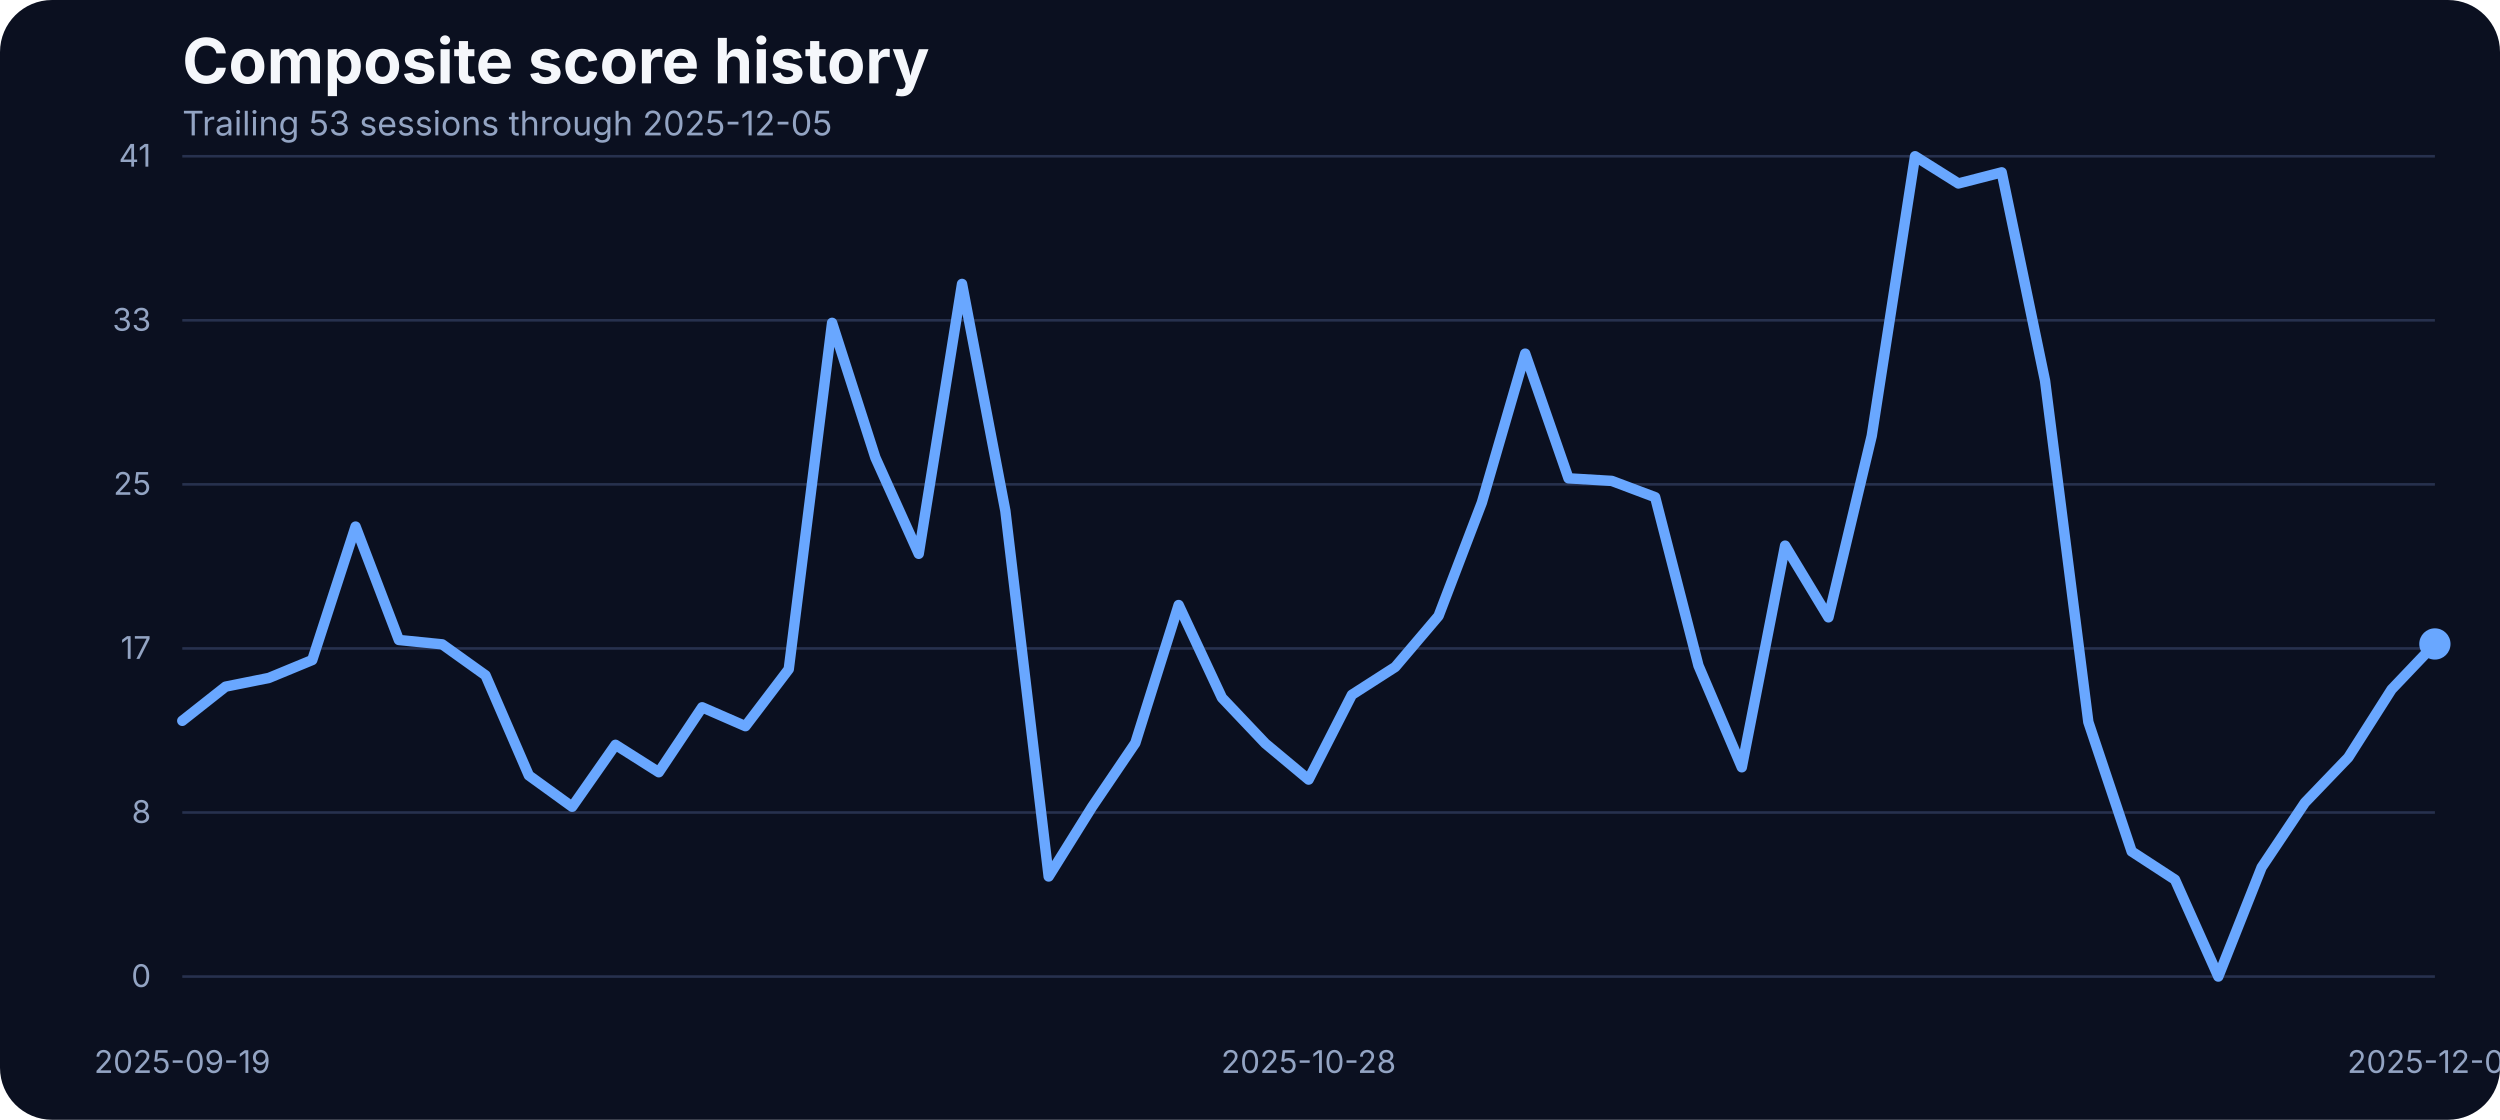
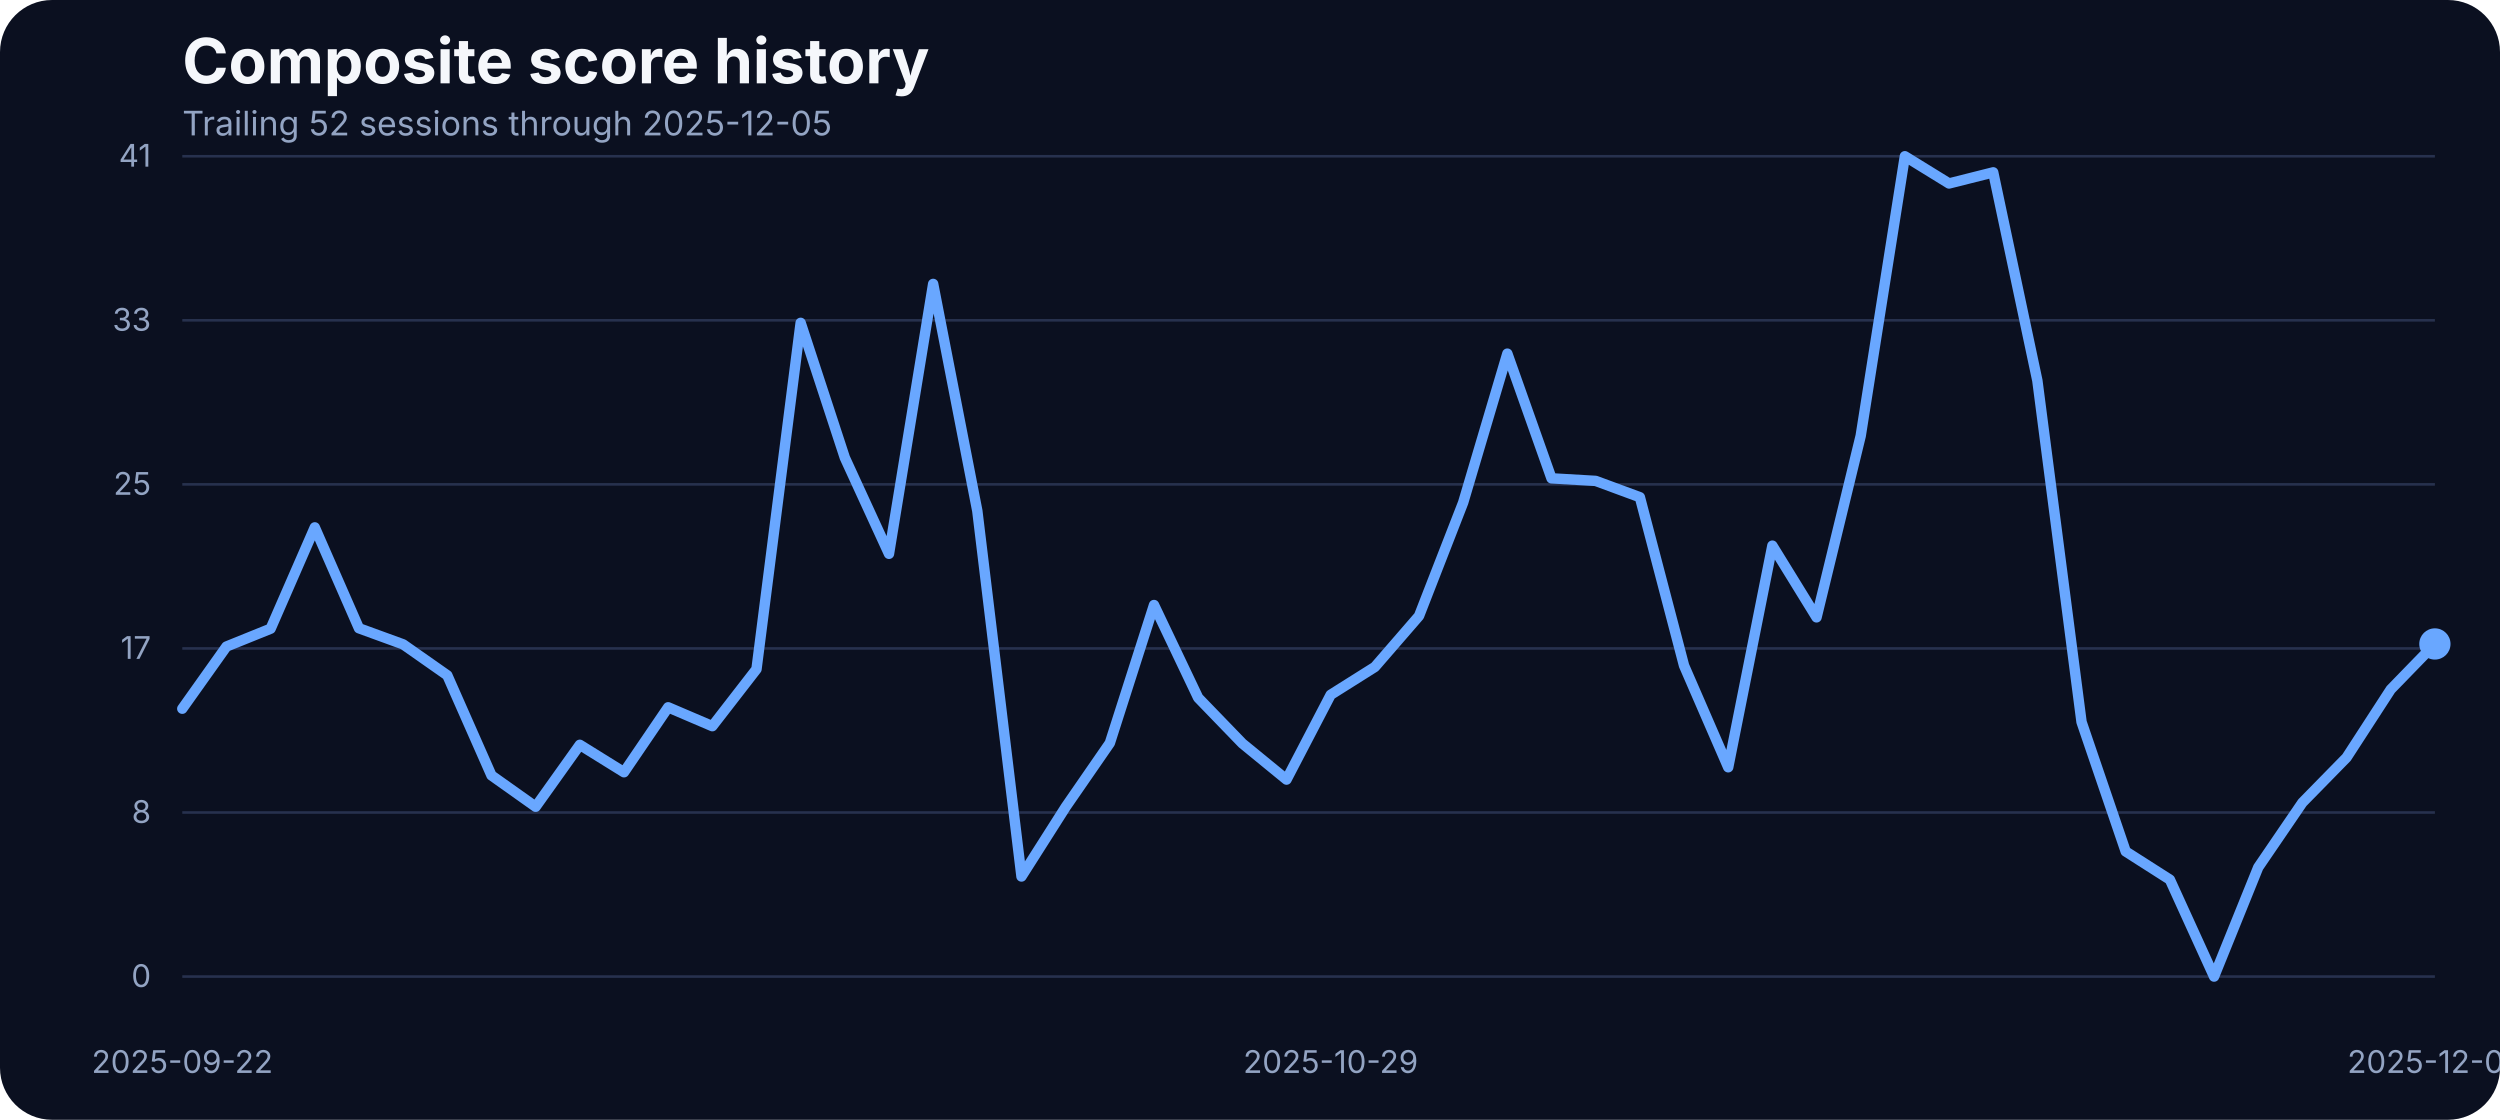
<svg xmlns="http://www.w3.org/2000/svg" width="960" height="430" viewBox="0 0 960 430" role="img" aria-label="Composite score history">
  <rect width="100%" height="100%" fill="#0b1020" rx="20" />
  <text x="70" y="32" fill="#f5f7fb" font-family="Inter, Arial, sans-serif" font-size="24" font-weight="700">Composite score history</text>
-   <text x="70" y="52" fill="#93a4c3" font-family="Inter, Arial, sans-serif" font-size="13">Trailing 53 sessions through 2025-12-05</text>
+   <text x="70" y="52" fill="#93a4c3" font-family="Inter, Arial, sans-serif" font-size="13">Trailing 52 sessions through 2025-12-05</text>
  <line x1="70" x2="935" y1="375.00" y2="375.00" stroke="#27314e" stroke-width="1" />
  <text x="58" y="379.00" text-anchor="end" fill="#93a4c3" font-family="Inter, Arial, sans-serif" font-size="12">0</text>
  <line x1="70" x2="935" y1="312.00" y2="312.00" stroke="#27314e" stroke-width="1" />
  <text x="58" y="316.00" text-anchor="end" fill="#93a4c3" font-family="Inter, Arial, sans-serif" font-size="12">8</text>
  <line x1="70" x2="935" y1="249.00" y2="249.00" stroke="#27314e" stroke-width="1" />
  <text x="58" y="253.00" text-anchor="end" fill="#93a4c3" font-family="Inter, Arial, sans-serif" font-size="12">17</text>
  <line x1="70" x2="935" y1="186.00" y2="186.00" stroke="#27314e" stroke-width="1" />
  <text x="58" y="190.00" text-anchor="end" fill="#93a4c3" font-family="Inter, Arial, sans-serif" font-size="12">25</text>
  <line x1="70" x2="935" y1="123.00" y2="123.00" stroke="#27314e" stroke-width="1" />
  <text x="58" y="127.00" text-anchor="end" fill="#93a4c3" font-family="Inter, Arial, sans-serif" font-size="12">33</text>
  <line x1="70" x2="935" y1="60.00" y2="60.00" stroke="#27314e" stroke-width="1" />
  <text x="58" y="64.00" text-anchor="end" fill="#93a4c3" font-family="Inter, Arial, sans-serif" font-size="12">41</text>
-   <text x="70.00" y="412" text-anchor="middle" fill="#93a4c3" font-family="Inter, Arial, sans-serif" font-size="12">2025-09-19</text>
-   <text x="502.50" y="412" text-anchor="middle" fill="#93a4c3" font-family="Inter, Arial, sans-serif" font-size="12">2025-10-28</text>
+   <text x="70.00" y="412" text-anchor="middle" fill="#93a4c3" font-family="Inter, Arial, sans-serif" font-size="12">2025-09-22</text>
+   <text x="510.98" y="412" text-anchor="middle" fill="#93a4c3" font-family="Inter, Arial, sans-serif" font-size="12">2025-10-29</text>
  <text x="935.00" y="412" text-anchor="middle" fill="#93a4c3" font-family="Inter, Arial, sans-serif" font-size="12">2025-12-05</text>
-   <path d="M 70.00 276.79 L 86.63 263.67 L 103.27 260.32 L 119.90 253.45 L 136.54 202.21 L 153.17 245.75 L 169.81 247.43 L 186.44 259.32 L 203.08 297.76 L 219.71 309.80 L 236.35 286.01 L 252.98 296.54 L 269.62 271.60 L 286.25 278.85 L 302.88 256.96 L 319.52 123.98 L 336.15 175.75 L 352.79 212.66 L 369.42 109.03 L 386.06 196.19 L 402.69 336.57 L 419.33 309.88 L 435.96 285.33 L 452.60 232.33 L 469.23 267.94 L 485.87 285.48 L 502.50 299.36 L 519.13 266.80 L 535.77 256.12 L 552.40 236.53 L 569.04 192.98 L 585.67 135.80 L 602.31 183.68 L 618.94 184.67 L 635.58 190.93 L 652.21 255.59 L 668.85 294.63 L 685.48 209.53 L 702.12 237.06 L 718.75 167.36 L 735.38 60.00 L 752.02 70.45 L 768.65 66.18 L 785.29 146.17 L 801.92 277.24 L 818.56 326.96 L 835.19 337.79 L 851.83 375.00 L 868.46 333.06 L 885.10 308.20 L 901.73 290.89 L 918.37 264.74 L 935.00 247.28" fill="none" stroke="#69a7ff" stroke-width="4" stroke-linecap="round" stroke-linejoin="round" />
+   <path d="M 70.00 272.14 L 86.96 248.27 L 103.92 241.41 L 120.88 202.52 L 137.84 241.25 L 154.80 247.43 L 171.76 259.32 L 188.73 297.76 L 205.69 309.80 L 222.65 286.01 L 239.61 296.54 L 256.57 271.60 L 273.53 278.85 L 290.49 256.96 L 307.45 123.98 L 324.41 175.75 L 341.37 212.66 L 358.33 109.03 L 375.29 196.19 L 392.25 336.57 L 409.22 309.88 L 426.18 285.33 L 443.14 232.33 L 460.10 267.94 L 477.06 285.48 L 494.02 299.36 L 510.98 266.80 L 527.94 256.12 L 544.90 236.53 L 561.86 192.98 L 578.82 135.80 L 595.78 183.68 L 612.75 184.67 L 629.71 190.93 L 646.67 255.59 L 663.63 294.63 L 680.59 209.53 L 697.55 237.06 L 714.51 167.36 L 731.47 60.00 L 748.43 70.45 L 765.39 66.18 L 782.35 146.17 L 799.31 277.24 L 816.27 326.96 L 833.24 337.79 L 850.20 375.00 L 867.16 333.06 L 884.12 308.20 L 901.08 290.89 L 918.04 264.74 L 935.00 247.28" fill="none" stroke="#69a7ff" stroke-width="4" stroke-linecap="round" stroke-linejoin="round" />
  <circle cx="935.00" cy="247.28" r="6" fill="#69a7ff" />
</svg>
